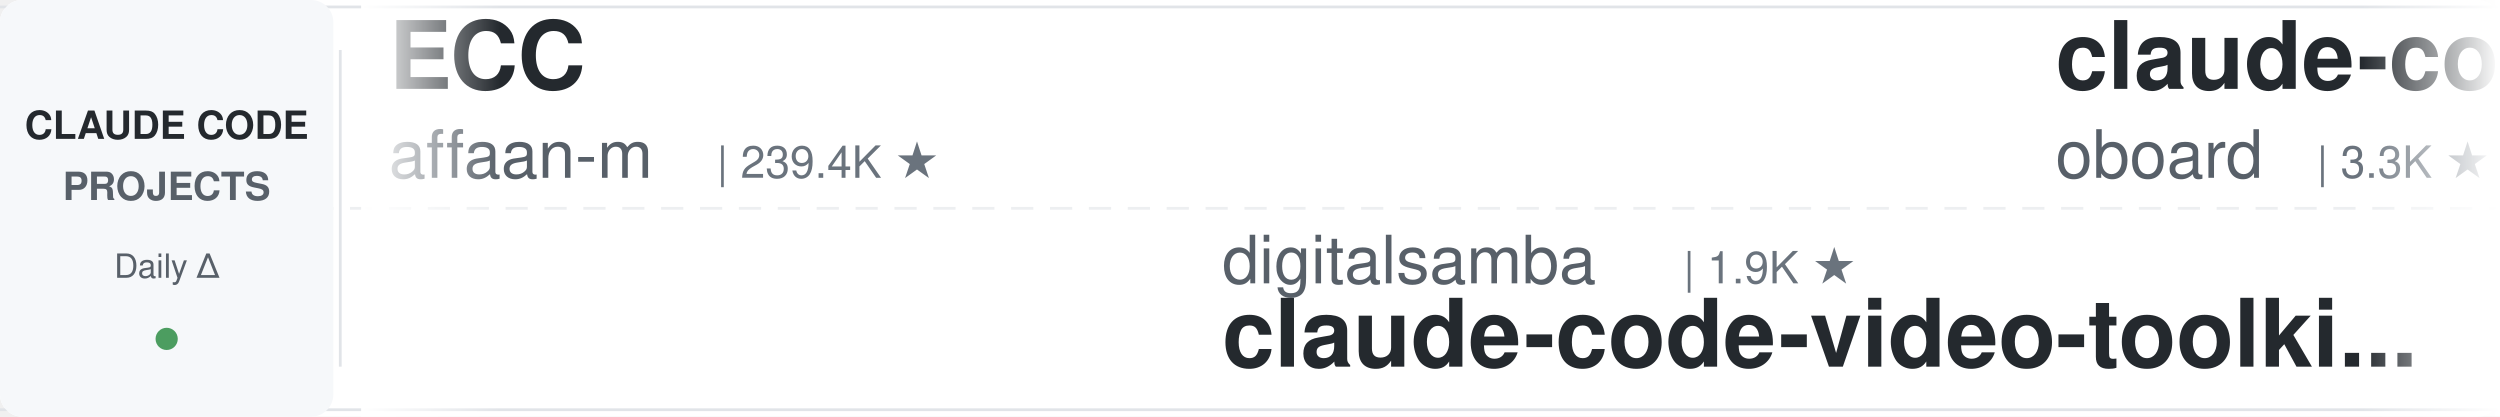
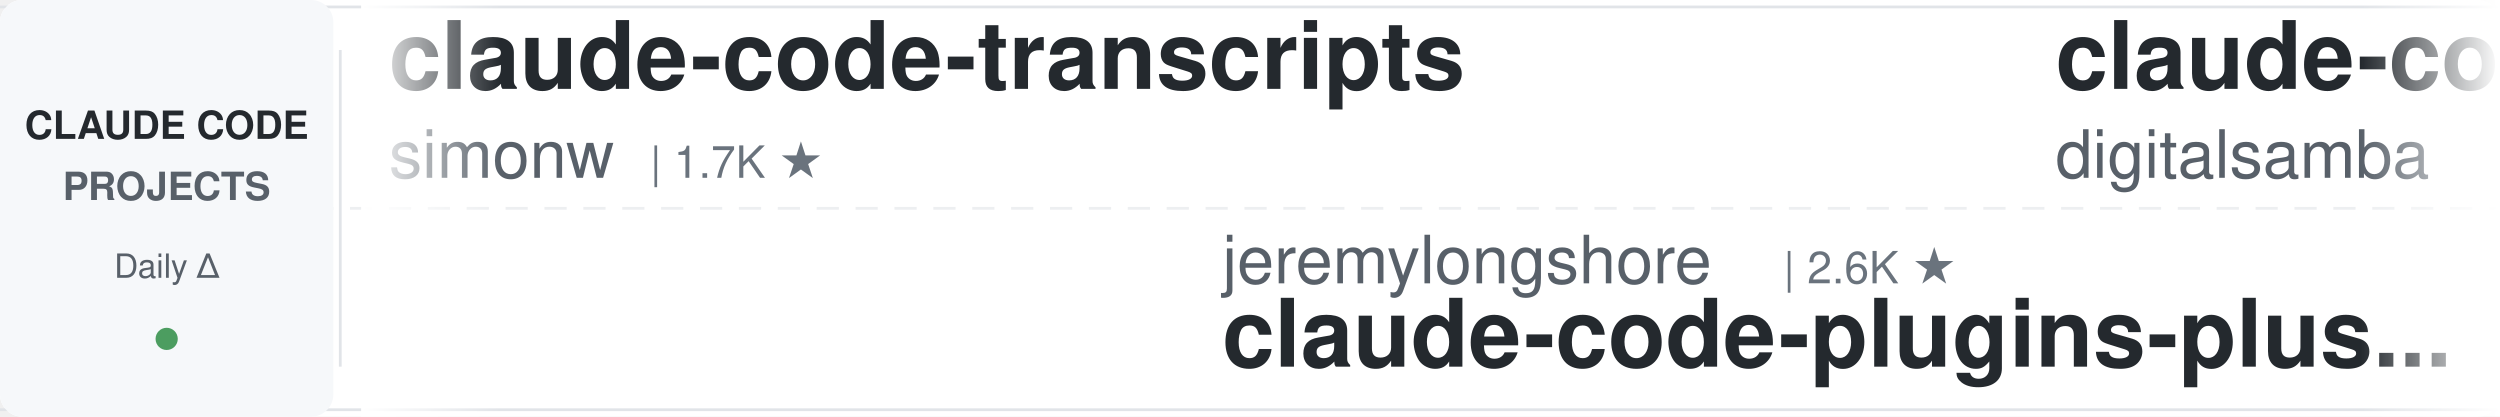
<svg xmlns="http://www.w3.org/2000/svg" width="900" height="150">
  <defs>
    <linearGradient id="leftFade" x1="0%" y1="0%" x2="100%" y2="0%">
      <stop offset="0%" style="stop-color:#ffffff;stop-opacity:1" />
      <stop offset="100%" style="stop-color:#ffffff;stop-opacity:0" />
    </linearGradient>
    <linearGradient id="rightFade" x1="0%" y1="0%" x2="100%" y2="0%">
      <stop offset="0%" style="stop-color:#ffffff;stop-opacity:0" />
      <stop offset="100%" style="stop-color:#ffffff;stop-opacity:1" />
    </linearGradient>
  </defs>
  <rect width="900" height="150" fill="#ffffff" rx="8" />
  <rect x="0" y="2" width="900" height="1" fill="#e1e4e8" />
  <rect x="0" y="147" width="900" height="1" fill="#e1e4e8" />
  <line x1="0" y1="75" x2="900" y2="75" stroke="#e1e4e8" stroke-width="1" stroke-dasharray="8 6" opacity="0.6" />
  <rect x="0" y="0" width="120" height="150" fill="#f6f8fa" rx="8" />
  <text x="60" y="50" font-family="-apple-system, BlinkMacSystemFont, 'Segoe UI', Helvetica, Arial, sans-serif" font-size="14" font-weight="600" fill="#24292e" text-anchor="middle">CLAUDE CODE</text>
  <text x="60" y="72" font-family="-apple-system, BlinkMacSystemFont, 'Segoe UI', Helvetica, Arial, sans-serif" font-size="14" font-weight="600" fill="#586069" text-anchor="middle">PROJECTS</text>
  <text x="60" y="100" font-family="-apple-system, BlinkMacSystemFont, 'Segoe UI', Helvetica, Arial, sans-serif" font-size="12" font-weight="500" fill="#586069" text-anchor="middle">Daily Δ</text>
  <circle cx="60" cy="122" r="4" fill="#22863a" opacity="0.8" />
  <rect x="122" y="18" width="1" height="114" fill="#e1e4e8" />
  <clipPath id="tickerClip">
    <rect x="130" y="0" width="770" height="150" />
  </clipPath>
  <g clip-path="url(#tickerClip)">
    <g id="tickerItems">
      <animateTransform attributeName="transform" attributeType="XML" type="translate" from="0 0" to="-3000 0" dur="54s" repeatCount="indefinite" />
      <g transform="translate(0, 0)">
-         <text x="140" y="32" font-family="-apple-system, BlinkMacSystemFont, 'Segoe UI', Helvetica, Arial, sans-serif" font-size="34" font-weight="600" fill="#24292e">ECC</text>
-         <text x="140" y="64" font-family="-apple-system, BlinkMacSystemFont, 'Segoe UI', Helvetica, Arial, sans-serif" font-size="24" font-weight="400" fill="#586069">affaan-m</text>
-         <text x="258" y="64" font-family="-apple-system, BlinkMacSystemFont, 'Segoe UI', Helvetica, Arial, sans-serif" font-size="16" font-weight="500" fill="#6a737d">| 239.4K ★</text>
+         <text x="140" y="32" font-family="-apple-system, BlinkMacSystemFont, 'Segoe UI', Helvetica, Arial, sans-serif" font-size="34" font-weight="600" fill="#24292e">claude-code-transcripts</text>
+         <text x="140" y="64" font-family="-apple-system, BlinkMacSystemFont, 'Segoe UI', Helvetica, Arial, sans-serif" font-size="24" font-weight="400" fill="#586069">simonw</text>
+         <text x="234" y="64" font-family="-apple-system, BlinkMacSystemFont, 'Segoe UI', Helvetica, Arial, sans-serif" font-size="16" font-weight="500" fill="#6a737d">| 1.7K ★</text>
      </g>
      <g transform="translate(300, 0)">
-         <text x="140" y="102" font-family="-apple-system, BlinkMacSystemFont, 'Segoe UI', Helvetica, Arial, sans-serif" font-size="24" font-weight="400" fill="#586069">digitalsamba</text>
-         <text x="306" y="102" font-family="-apple-system, BlinkMacSystemFont, 'Segoe UI', Helvetica, Arial, sans-serif" font-size="16" font-weight="500" fill="#6a737d">| 1.9K ★</text>
-         <text x="140" y="132" font-family="-apple-system, BlinkMacSystemFont, 'Segoe UI', Helvetica, Arial, sans-serif" font-size="34" font-weight="600" fill="#24292e">claude-code-video-toolki...</text>
+         <text x="140" y="102" font-family="-apple-system, BlinkMacSystemFont, 'Segoe UI', Helvetica, Arial, sans-serif" font-size="24" font-weight="400" fill="#586069">jeremylongshore</text>
+         <text x="342" y="102" font-family="-apple-system, BlinkMacSystemFont, 'Segoe UI', Helvetica, Arial, sans-serif" font-size="16" font-weight="500" fill="#6a737d">| 2.6K ★</text>
+         <text x="140" y="132" font-family="-apple-system, BlinkMacSystemFont, 'Segoe UI', Helvetica, Arial, sans-serif" font-size="34" font-weight="600" fill="#24292e">claude-code-plugins-plus...</text>
      </g>
      <g transform="translate(600, 0)">
-         <text x="140" y="32" font-family="-apple-system, BlinkMacSystemFont, 'Segoe UI', Helvetica, Arial, sans-serif" font-size="34" font-weight="600" fill="#24292e">claude-code-rev</text>
-         <text x="140" y="64" font-family="-apple-system, BlinkMacSystemFont, 'Segoe UI', Helvetica, Arial, sans-serif" font-size="24" font-weight="400" fill="#586069">oboard</text>
-         <text x="234" y="64" font-family="-apple-system, BlinkMacSystemFont, 'Segoe UI', Helvetica, Arial, sans-serif" font-size="16" font-weight="500" fill="#6a737d">| 3.3K ★</text>
+         <text x="140" y="32" font-family="-apple-system, BlinkMacSystemFont, 'Segoe UI', Helvetica, Arial, sans-serif" font-size="34" font-weight="600" fill="#24292e">claude-code-video-toolki...</text>
+         <text x="140" y="64" font-family="-apple-system, BlinkMacSystemFont, 'Segoe UI', Helvetica, Arial, sans-serif" font-size="24" font-weight="400" fill="#586069">digitalsamba</text>
+         <text x="306" y="64" font-family="-apple-system, BlinkMacSystemFont, 'Segoe UI', Helvetica, Arial, sans-serif" font-size="16" font-weight="500" fill="#6a737d">| 1.9K ★</text>
      </g>
      <g transform="translate(900, 0)">
-         <text x="140" y="102" font-family="-apple-system, BlinkMacSystemFont, 'Segoe UI', Helvetica, Arial, sans-serif" font-size="24" font-weight="400" fill="#586069">anthropics</text>
-         <text x="282" y="102" font-family="-apple-system, BlinkMacSystemFont, 'Segoe UI', Helvetica, Arial, sans-serif" font-size="16" font-weight="500" fill="#6a737d">| 8.6K ★</text>
-         <text x="140" y="132" font-family="-apple-system, BlinkMacSystemFont, 'Segoe UI', Helvetica, Arial, sans-serif" font-size="34" font-weight="600" fill="#24292e">claude-code-action</text>
+         <text x="140" y="102" font-family="-apple-system, BlinkMacSystemFont, 'Segoe UI', Helvetica, Arial, sans-serif" font-size="24" font-weight="400" fill="#586069">luyao618</text>
+         <text x="258" y="102" font-family="-apple-system, BlinkMacSystemFont, 'Segoe UI', Helvetica, Arial, sans-serif" font-size="16" font-weight="500" fill="#6a737d">| 1.7K ★</text>
+         <text x="140" y="132" font-family="-apple-system, BlinkMacSystemFont, 'Segoe UI', Helvetica, Arial, sans-serif" font-size="34" font-weight="600" fill="#24292e">Claude-Code-Source-Study</text>
      </g>
      <g transform="translate(1200, 0)">
-         <text x="140" y="32" font-family="-apple-system, BlinkMacSystemFont, 'Segoe UI', Helvetica, Arial, sans-serif" font-size="34" font-weight="600" fill="#24292e">claude-code-base-action</text>
-         <text x="140" y="64" font-family="-apple-system, BlinkMacSystemFont, 'Segoe UI', Helvetica, Arial, sans-serif" font-size="24" font-weight="400" fill="#586069">anthropics</text>
-         <text x="282" y="64" font-family="-apple-system, BlinkMacSystemFont, 'Segoe UI', Helvetica, Arial, sans-serif" font-size="16" font-weight="500" fill="#6a737d">| 943 ★</text>
+         <text x="140" y="32" font-family="-apple-system, BlinkMacSystemFont, 'Segoe UI', Helvetica, Arial, sans-serif" font-size="34" font-weight="600" fill="#24292e">claude-code-infrastructu...</text>
+         <text x="140" y="64" font-family="-apple-system, BlinkMacSystemFont, 'Segoe UI', Helvetica, Arial, sans-serif" font-size="24" font-weight="400" fill="#586069">diet103</text>
+         <text x="246" y="64" font-family="-apple-system, BlinkMacSystemFont, 'Segoe UI', Helvetica, Arial, sans-serif" font-size="16" font-weight="500" fill="#6a737d">| 10.0K ★</text>
      </g>
      <g transform="translate(1500, 0)">
-         <text x="140" y="102" font-family="-apple-system, BlinkMacSystemFont, 'Segoe UI', Helvetica, Arial, sans-serif" font-size="24" font-weight="400" fill="#586069">repowise-dev</text>
-         <text x="306" y="102" font-family="-apple-system, BlinkMacSystemFont, 'Segoe UI', Helvetica, Arial, sans-serif" font-size="16" font-weight="500" fill="#6a737d">| 1.2K ★</text>
-         <text x="140" y="132" font-family="-apple-system, BlinkMacSystemFont, 'Segoe UI', Helvetica, Arial, sans-serif" font-size="34" font-weight="600" fill="#24292e">claude-code-prompts</text>
+         <text x="140" y="102" font-family="-apple-system, BlinkMacSystemFont, 'Segoe UI', Helvetica, Arial, sans-serif" font-size="24" font-weight="400" fill="#586069">krusemediallc</text>
+         <text x="318" y="102" font-family="-apple-system, BlinkMacSystemFont, 'Segoe UI', Helvetica, Arial, sans-serif" font-size="16" font-weight="500" fill="#6a737d">| 1.1K ★</text>
+         <text x="140" y="132" font-family="-apple-system, BlinkMacSystemFont, 'Segoe UI', Helvetica, Arial, sans-serif" font-size="34" font-weight="600" fill="#24292e">arcads-claude-code</text>
      </g>
      <g transform="translate(1800, 0)">
-         <text x="140" y="32" font-family="-apple-system, BlinkMacSystemFont, 'Segoe UI', Helvetica, Arial, sans-serif" font-size="34" font-weight="600" fill="#24292e">everything-claude-code-z...</text>
-         <text x="140" y="64" font-family="-apple-system, BlinkMacSystemFont, 'Segoe UI', Helvetica, Arial, sans-serif" font-size="24" font-weight="400" fill="#586069">xu-xiang</text>
-         <text x="258" y="64" font-family="-apple-system, BlinkMacSystemFont, 'Segoe UI', Helvetica, Arial, sans-serif" font-size="16" font-weight="500" fill="#6a737d">| 1.8K ★</text>
+         <text x="140" y="32" font-family="-apple-system, BlinkMacSystemFont, 'Segoe UI', Helvetica, Arial, sans-serif" font-size="34" font-weight="600" fill="#24292e">claude-code-my-workflow</text>
+         <text x="140" y="64" font-family="-apple-system, BlinkMacSystemFont, 'Segoe UI', Helvetica, Arial, sans-serif" font-size="24" font-weight="400" fill="#586069">pedrohcgs</text>
+         <text x="270" y="64" font-family="-apple-system, BlinkMacSystemFont, 'Segoe UI', Helvetica, Arial, sans-serif" font-size="16" font-weight="500" fill="#6a737d">| 1.5K ★</text>
      </g>
      <g transform="translate(2100, 0)">
-         <text x="140" y="102" font-family="-apple-system, BlinkMacSystemFont, 'Segoe UI', Helvetica, Arial, sans-serif" font-size="24" font-weight="400" fill="#586069">asgeirtj</text>
-         <text x="258" y="102" font-family="-apple-system, BlinkMacSystemFont, 'Segoe UI', Helvetica, Arial, sans-serif" font-size="16" font-weight="500" fill="#6a737d">| 62.7K ★</text>
-         <text x="140" y="132" font-family="-apple-system, BlinkMacSystemFont, 'Segoe UI', Helvetica, Arial, sans-serif" font-size="34" font-weight="600" fill="#24292e">system_prompts_leaks</text>
+         <text x="140" y="102" font-family="-apple-system, BlinkMacSystemFont, 'Segoe UI', Helvetica, Arial, sans-serif" font-size="24" font-weight="400" fill="#586069">daymade</text>
+         <text x="246" y="102" font-family="-apple-system, BlinkMacSystemFont, 'Segoe UI', Helvetica, Arial, sans-serif" font-size="16" font-weight="500" fill="#6a737d">| 1.3K ★</text>
+         <text x="140" y="132" font-family="-apple-system, BlinkMacSystemFont, 'Segoe UI', Helvetica, Arial, sans-serif" font-size="34" font-weight="600" fill="#24292e">claude-code-skills</text>
      </g>
      <g transform="translate(2400, 0)">
-         <text x="140" y="32" font-family="-apple-system, BlinkMacSystemFont, 'Segoe UI', Helvetica, Arial, sans-serif" font-size="34" font-weight="600" fill="#24292e">claude-code-local</text>
-         <text x="140" y="64" font-family="-apple-system, BlinkMacSystemFont, 'Segoe UI', Helvetica, Arial, sans-serif" font-size="24" font-weight="400" fill="#586069">nicedreamzapp</text>
-         <text x="318" y="64" font-family="-apple-system, BlinkMacSystemFont, 'Segoe UI', Helvetica, Arial, sans-serif" font-size="16" font-weight="500" fill="#6a737d">| 3.2K ★</text>
+         <text x="140" y="32" font-family="-apple-system, BlinkMacSystemFont, 'Segoe UI', Helvetica, Arial, sans-serif" font-size="34" font-weight="600" fill="#24292e">sc-claude-code-files</text>
+         <text x="140" y="64" font-family="-apple-system, BlinkMacSystemFont, 'Segoe UI', Helvetica, Arial, sans-serif" font-size="24" font-weight="400" fill="#586069">https-deeplearning-ai</text>
+         <text x="414" y="64" font-family="-apple-system, BlinkMacSystemFont, 'Segoe UI', Helvetica, Arial, sans-serif" font-size="16" font-weight="500" fill="#6a737d">| 540 ★</text>
      </g>
      <g transform="translate(2700, 0)">
-         <text x="140" y="102" font-family="-apple-system, BlinkMacSystemFont, 'Segoe UI', Helvetica, Arial, sans-serif" font-size="24" font-weight="400" fill="#586069">disler</text>
-         <text x="234" y="102" font-family="-apple-system, BlinkMacSystemFont, 'Segoe UI', Helvetica, Arial, sans-serif" font-size="16" font-weight="500" fill="#6a737d">| 1.6K ★</text>
-         <text x="140" y="132" font-family="-apple-system, BlinkMacSystemFont, 'Segoe UI', Helvetica, Arial, sans-serif" font-size="34" font-weight="600" fill="#24292e">pi-vs-claude-code</text>
+         <text x="140" y="102" font-family="-apple-system, BlinkMacSystemFont, 'Segoe UI', Helvetica, Arial, sans-serif" font-size="24" font-weight="400" fill="#586069">LING71671</text>
+         <text x="270" y="102" font-family="-apple-system, BlinkMacSystemFont, 'Segoe UI', Helvetica, Arial, sans-serif" font-size="16" font-weight="500" fill="#6a737d">| 939 ★</text>
+         <text x="140" y="132" font-family="-apple-system, BlinkMacSystemFont, 'Segoe UI', Helvetica, Arial, sans-serif" font-size="34" font-weight="600" fill="#24292e">Open-ClaudeCode</text>
      </g>
      <g transform="translate(3000, 0)">
-         <text x="140" y="32" font-family="-apple-system, BlinkMacSystemFont, 'Segoe UI', Helvetica, Arial, sans-serif" font-size="34" font-weight="600" fill="#24292e">ECC</text>
-         <text x="140" y="64" font-family="-apple-system, BlinkMacSystemFont, 'Segoe UI', Helvetica, Arial, sans-serif" font-size="24" font-weight="400" fill="#586069">affaan-m</text>
-         <text x="258" y="64" font-family="-apple-system, BlinkMacSystemFont, 'Segoe UI', Helvetica, Arial, sans-serif" font-size="16" font-weight="500" fill="#6a737d">| 239.4K ★</text>
+         <text x="140" y="32" font-family="-apple-system, BlinkMacSystemFont, 'Segoe UI', Helvetica, Arial, sans-serif" font-size="34" font-weight="600" fill="#24292e">claude-code-transcripts</text>
+         <text x="140" y="64" font-family="-apple-system, BlinkMacSystemFont, 'Segoe UI', Helvetica, Arial, sans-serif" font-size="24" font-weight="400" fill="#586069">simonw</text>
+         <text x="234" y="64" font-family="-apple-system, BlinkMacSystemFont, 'Segoe UI', Helvetica, Arial, sans-serif" font-size="16" font-weight="500" fill="#6a737d">| 1.7K ★</text>
      </g>
      <g transform="translate(3300, 0)">
-         <text x="140" y="102" font-family="-apple-system, BlinkMacSystemFont, 'Segoe UI', Helvetica, Arial, sans-serif" font-size="24" font-weight="400" fill="#586069">digitalsamba</text>
-         <text x="306" y="102" font-family="-apple-system, BlinkMacSystemFont, 'Segoe UI', Helvetica, Arial, sans-serif" font-size="16" font-weight="500" fill="#6a737d">| 1.9K ★</text>
-         <text x="140" y="132" font-family="-apple-system, BlinkMacSystemFont, 'Segoe UI', Helvetica, Arial, sans-serif" font-size="34" font-weight="600" fill="#24292e">claude-code-video-toolki...</text>
+         <text x="140" y="102" font-family="-apple-system, BlinkMacSystemFont, 'Segoe UI', Helvetica, Arial, sans-serif" font-size="24" font-weight="400" fill="#586069">jeremylongshore</text>
+         <text x="342" y="102" font-family="-apple-system, BlinkMacSystemFont, 'Segoe UI', Helvetica, Arial, sans-serif" font-size="16" font-weight="500" fill="#6a737d">| 2.6K ★</text>
+         <text x="140" y="132" font-family="-apple-system, BlinkMacSystemFont, 'Segoe UI', Helvetica, Arial, sans-serif" font-size="34" font-weight="600" fill="#24292e">claude-code-plugins-plus...</text>
      </g>
      <g transform="translate(3600, 0)">
-         <text x="140" y="32" font-family="-apple-system, BlinkMacSystemFont, 'Segoe UI', Helvetica, Arial, sans-serif" font-size="34" font-weight="600" fill="#24292e">claude-code-rev</text>
-         <text x="140" y="64" font-family="-apple-system, BlinkMacSystemFont, 'Segoe UI', Helvetica, Arial, sans-serif" font-size="24" font-weight="400" fill="#586069">oboard</text>
-         <text x="234" y="64" font-family="-apple-system, BlinkMacSystemFont, 'Segoe UI', Helvetica, Arial, sans-serif" font-size="16" font-weight="500" fill="#6a737d">| 3.3K ★</text>
+         <text x="140" y="32" font-family="-apple-system, BlinkMacSystemFont, 'Segoe UI', Helvetica, Arial, sans-serif" font-size="34" font-weight="600" fill="#24292e">claude-code-video-toolki...</text>
+         <text x="140" y="64" font-family="-apple-system, BlinkMacSystemFont, 'Segoe UI', Helvetica, Arial, sans-serif" font-size="24" font-weight="400" fill="#586069">digitalsamba</text>
+         <text x="306" y="64" font-family="-apple-system, BlinkMacSystemFont, 'Segoe UI', Helvetica, Arial, sans-serif" font-size="16" font-weight="500" fill="#6a737d">| 1.9K ★</text>
      </g>
      <g transform="translate(3900, 0)">
-         <text x="140" y="102" font-family="-apple-system, BlinkMacSystemFont, 'Segoe UI', Helvetica, Arial, sans-serif" font-size="24" font-weight="400" fill="#586069">anthropics</text>
-         <text x="282" y="102" font-family="-apple-system, BlinkMacSystemFont, 'Segoe UI', Helvetica, Arial, sans-serif" font-size="16" font-weight="500" fill="#6a737d">| 8.6K ★</text>
-         <text x="140" y="132" font-family="-apple-system, BlinkMacSystemFont, 'Segoe UI', Helvetica, Arial, sans-serif" font-size="34" font-weight="600" fill="#24292e">claude-code-action</text>
+         <text x="140" y="102" font-family="-apple-system, BlinkMacSystemFont, 'Segoe UI', Helvetica, Arial, sans-serif" font-size="24" font-weight="400" fill="#586069">luyao618</text>
+         <text x="258" y="102" font-family="-apple-system, BlinkMacSystemFont, 'Segoe UI', Helvetica, Arial, sans-serif" font-size="16" font-weight="500" fill="#6a737d">| 1.7K ★</text>
+         <text x="140" y="132" font-family="-apple-system, BlinkMacSystemFont, 'Segoe UI', Helvetica, Arial, sans-serif" font-size="34" font-weight="600" fill="#24292e">Claude-Code-Source-Study</text>
      </g>
    </g>
  </g>
  <rect x="130" y="0" width="50" height="150" fill="url(#leftFade)" />
  <rect x="850" y="0" width="50" height="150" fill="url(#rightFade)" />
</svg>
